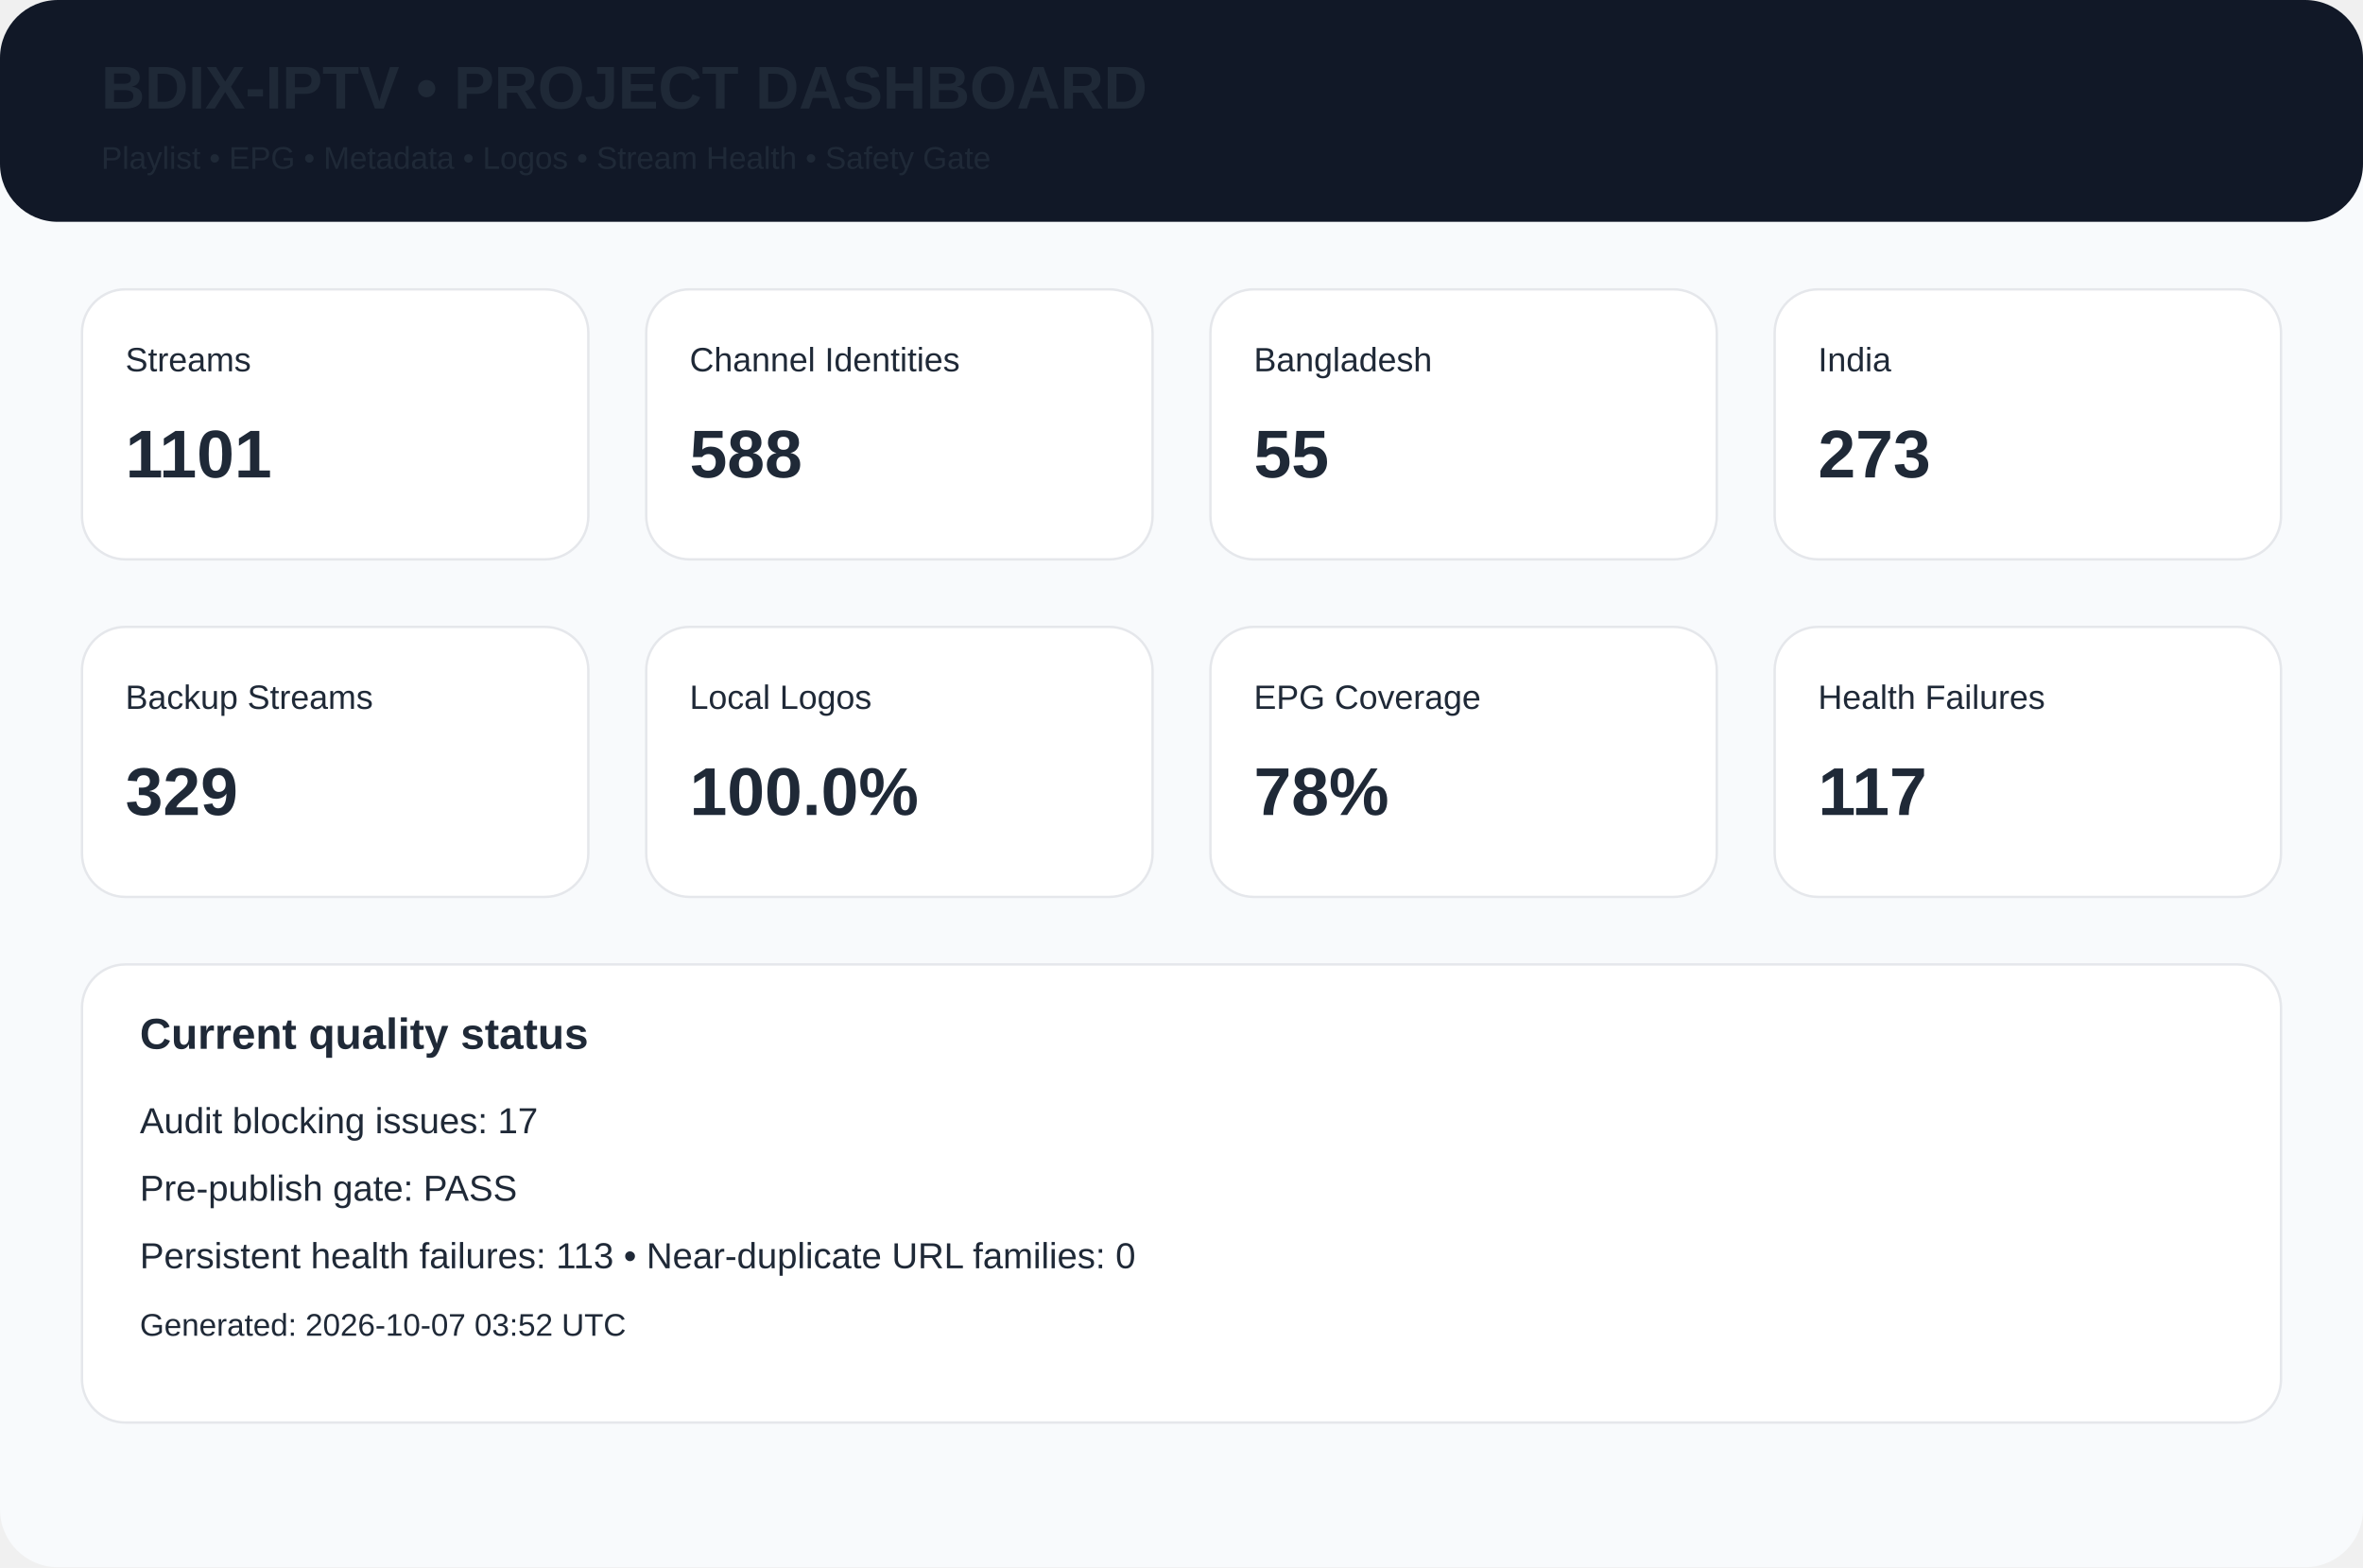
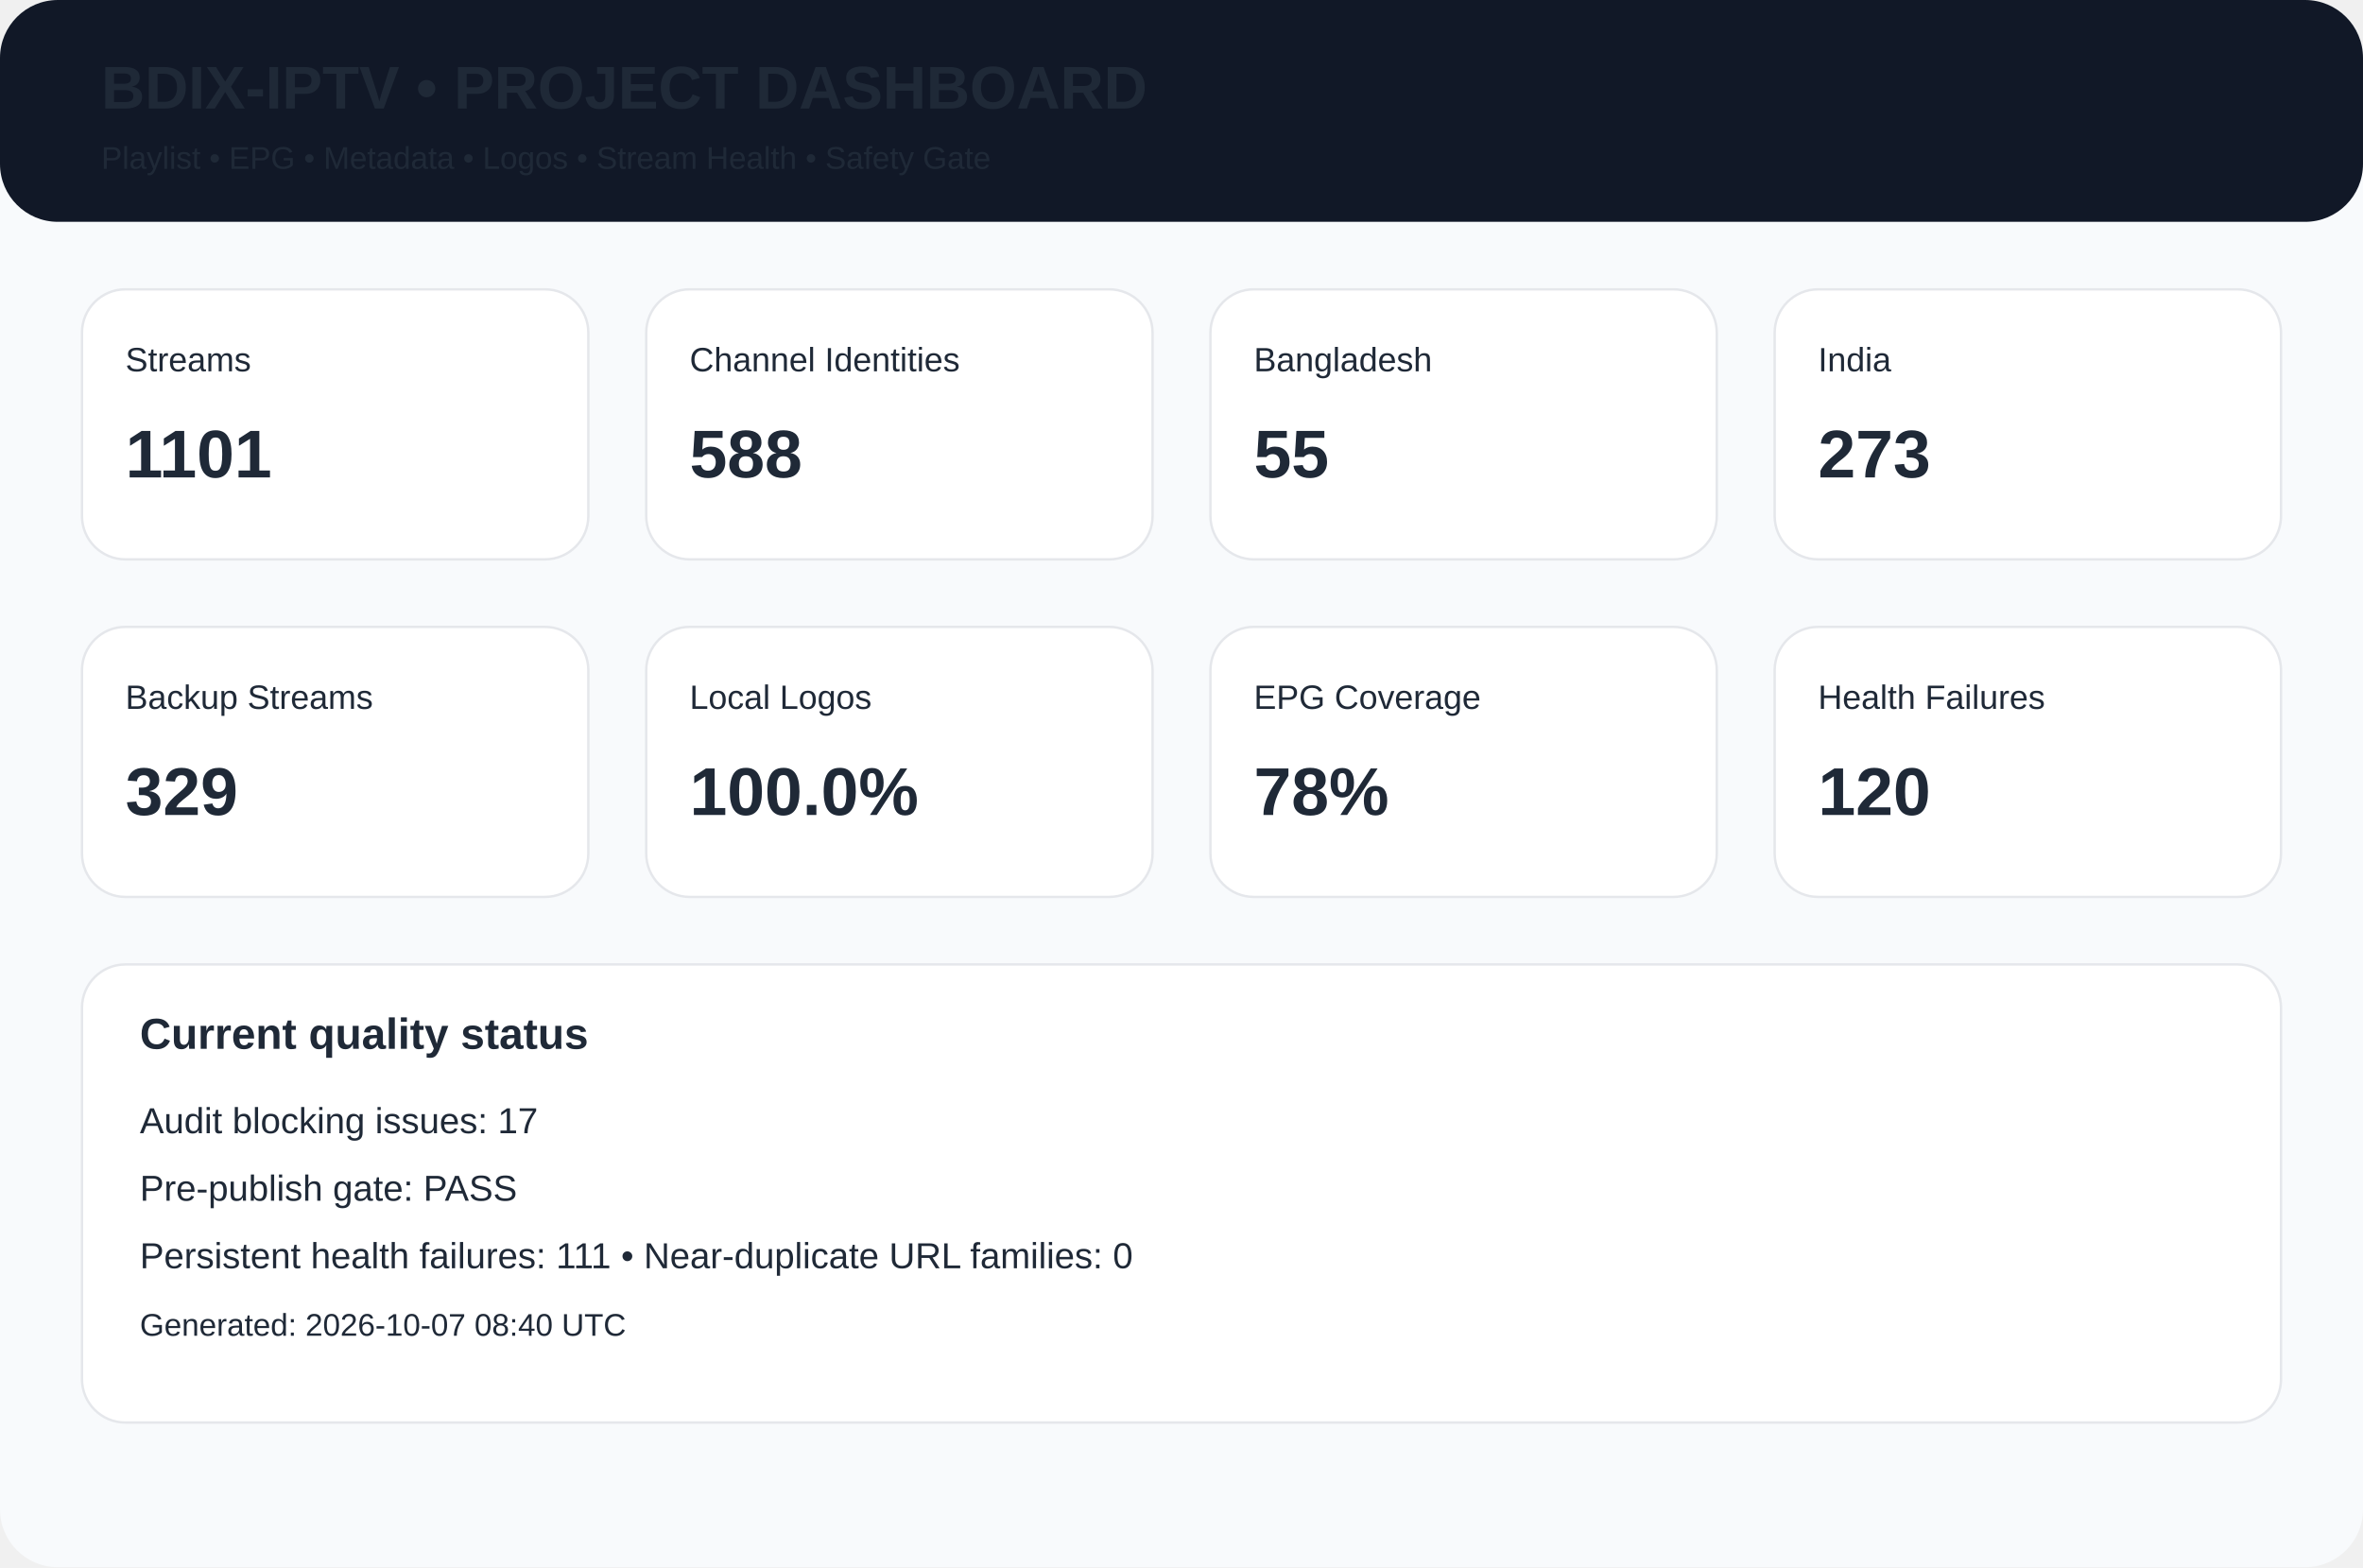
<svg xmlns="http://www.w3.org/2000/svg" width="980" height="650" viewBox="0 0 980 650">
  <rect width="980" height="650" rx="24" fill="#f8fafc" />
  <rect width="980" height="92" rx="24" fill="#111827" />
  <text x="42" y="45" font-family="Arial,Helvetica,sans-serif" font-size="25px" font-weight="700" fill="#1f2937">BDIX-IPTV • PROJECT DASHBOARD</text>
  <text x="42" y="70" font-family="Arial,Helvetica,sans-serif" font-size="13px" font-weight="400" fill="#1f2937">Playlist • EPG • Metadata • Logos • Stream Health • Safety Gate</text>
  <rect x="34" y="120" width="210" height="112" rx="18" fill="white" stroke="#e5e7eb" />
  <text x="52" y="154" font-family="Arial,Helvetica,sans-serif" font-size="14px" font-weight="400" fill="#1f2937">Streams</text>
  <text x="52" y="198" font-family="Arial,Helvetica,sans-serif" font-size="28px" font-weight="700" fill="#1f2937">1101</text>
  <rect x="268" y="120" width="210" height="112" rx="18" fill="white" stroke="#e5e7eb" />
  <text x="286" y="154" font-family="Arial,Helvetica,sans-serif" font-size="14px" font-weight="400" fill="#1f2937">Channel Identities</text>
  <text x="286" y="198" font-family="Arial,Helvetica,sans-serif" font-size="28px" font-weight="700" fill="#1f2937">588</text>
  <rect x="502" y="120" width="210" height="112" rx="18" fill="white" stroke="#e5e7eb" />
  <text x="520" y="154" font-family="Arial,Helvetica,sans-serif" font-size="14px" font-weight="400" fill="#1f2937">Bangladesh</text>
  <text x="520" y="198" font-family="Arial,Helvetica,sans-serif" font-size="28px" font-weight="700" fill="#1f2937">55</text>
  <rect x="736" y="120" width="210" height="112" rx="18" fill="white" stroke="#e5e7eb" />
  <text x="754" y="154" font-family="Arial,Helvetica,sans-serif" font-size="14px" font-weight="400" fill="#1f2937">India</text>
  <text x="754" y="198" font-family="Arial,Helvetica,sans-serif" font-size="28px" font-weight="700" fill="#1f2937">273</text>
  <rect x="34" y="260" width="210" height="112" rx="18" fill="white" stroke="#e5e7eb" />
  <text x="52" y="294" font-family="Arial,Helvetica,sans-serif" font-size="14px" font-weight="400" fill="#1f2937">Backup Streams</text>
  <text x="52" y="338" font-family="Arial,Helvetica,sans-serif" font-size="28px" font-weight="700" fill="#1f2937">329</text>
  <rect x="268" y="260" width="210" height="112" rx="18" fill="white" stroke="#e5e7eb" />
  <text x="286" y="294" font-family="Arial,Helvetica,sans-serif" font-size="14px" font-weight="400" fill="#1f2937">Local Logos</text>
  <text x="286" y="338" font-family="Arial,Helvetica,sans-serif" font-size="28px" font-weight="700" fill="#1f2937">100.0%</text>
  <rect x="502" y="260" width="210" height="112" rx="18" fill="white" stroke="#e5e7eb" />
  <text x="520" y="294" font-family="Arial,Helvetica,sans-serif" font-size="14px" font-weight="400" fill="#1f2937">EPG Coverage</text>
  <text x="520" y="338" font-family="Arial,Helvetica,sans-serif" font-size="28px" font-weight="700" fill="#1f2937">78%</text>
  <rect x="736" y="260" width="210" height="112" rx="18" fill="white" stroke="#e5e7eb" />
  <text x="754" y="294" font-family="Arial,Helvetica,sans-serif" font-size="14px" font-weight="400" fill="#1f2937">Health Failures</text>
-   <text x="754" y="338" font-family="Arial,Helvetica,sans-serif" font-size="28px" font-weight="700" fill="#1f2937">117</text>
+   <text x="754" y="338" font-family="Arial,Helvetica,sans-serif" font-size="28px" font-weight="700" fill="#1f2937">120</text>
  <rect x="34" y="400" width="912" height="190" rx="18" fill="white" stroke="#e5e7eb" />
  <text x="58" y="435" font-family="Arial,Helvetica,sans-serif" font-size="18px" font-weight="700" fill="#1f2937">Current quality status</text>
  <text x="58" y="470" font-family="Arial,Helvetica,sans-serif" font-size="15px" font-weight="400" fill="#1f2937">Audit blocking issues: 17</text>
  <text x="58" y="498" font-family="Arial,Helvetica,sans-serif" font-size="15px" font-weight="400" fill="#1f2937">Pre-publish gate: PASS</text>
-   <text x="58" y="526" font-family="Arial,Helvetica,sans-serif" font-size="15px" font-weight="400" fill="#1f2937">Persistent health failures: 113 • Near-duplicate URL families: 0</text>
-   <text x="58" y="554" font-family="Arial,Helvetica,sans-serif" font-size="13px" font-weight="400" fill="#1f2937">Generated: 2026-10-07 03:52 UTC</text>
+   <text x="58" y="526" font-family="Arial,Helvetica,sans-serif" font-size="15px" font-weight="400" fill="#1f2937">Persistent health failures: 111 • Near-duplicate URL families: 0</text>
+   <text x="58" y="554" font-family="Arial,Helvetica,sans-serif" font-size="13px" font-weight="400" fill="#1f2937">Generated: 2026-10-07 08:40 UTC</text>
</svg>
